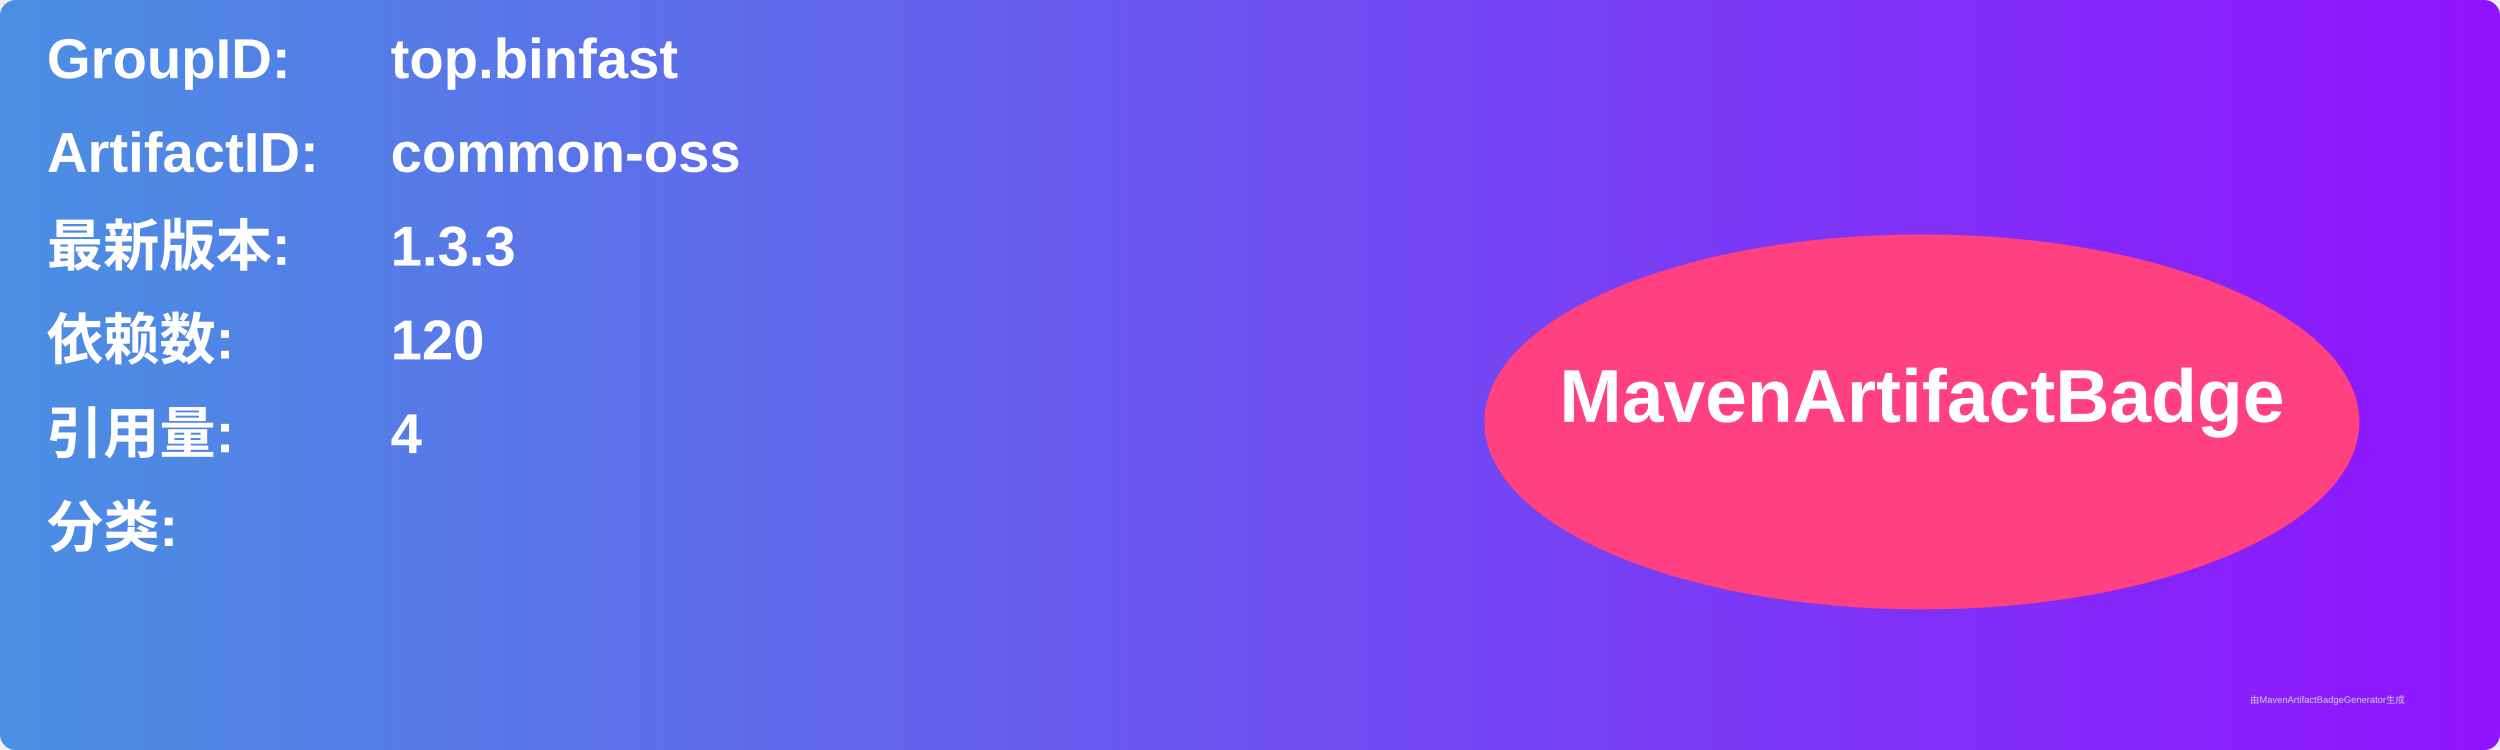
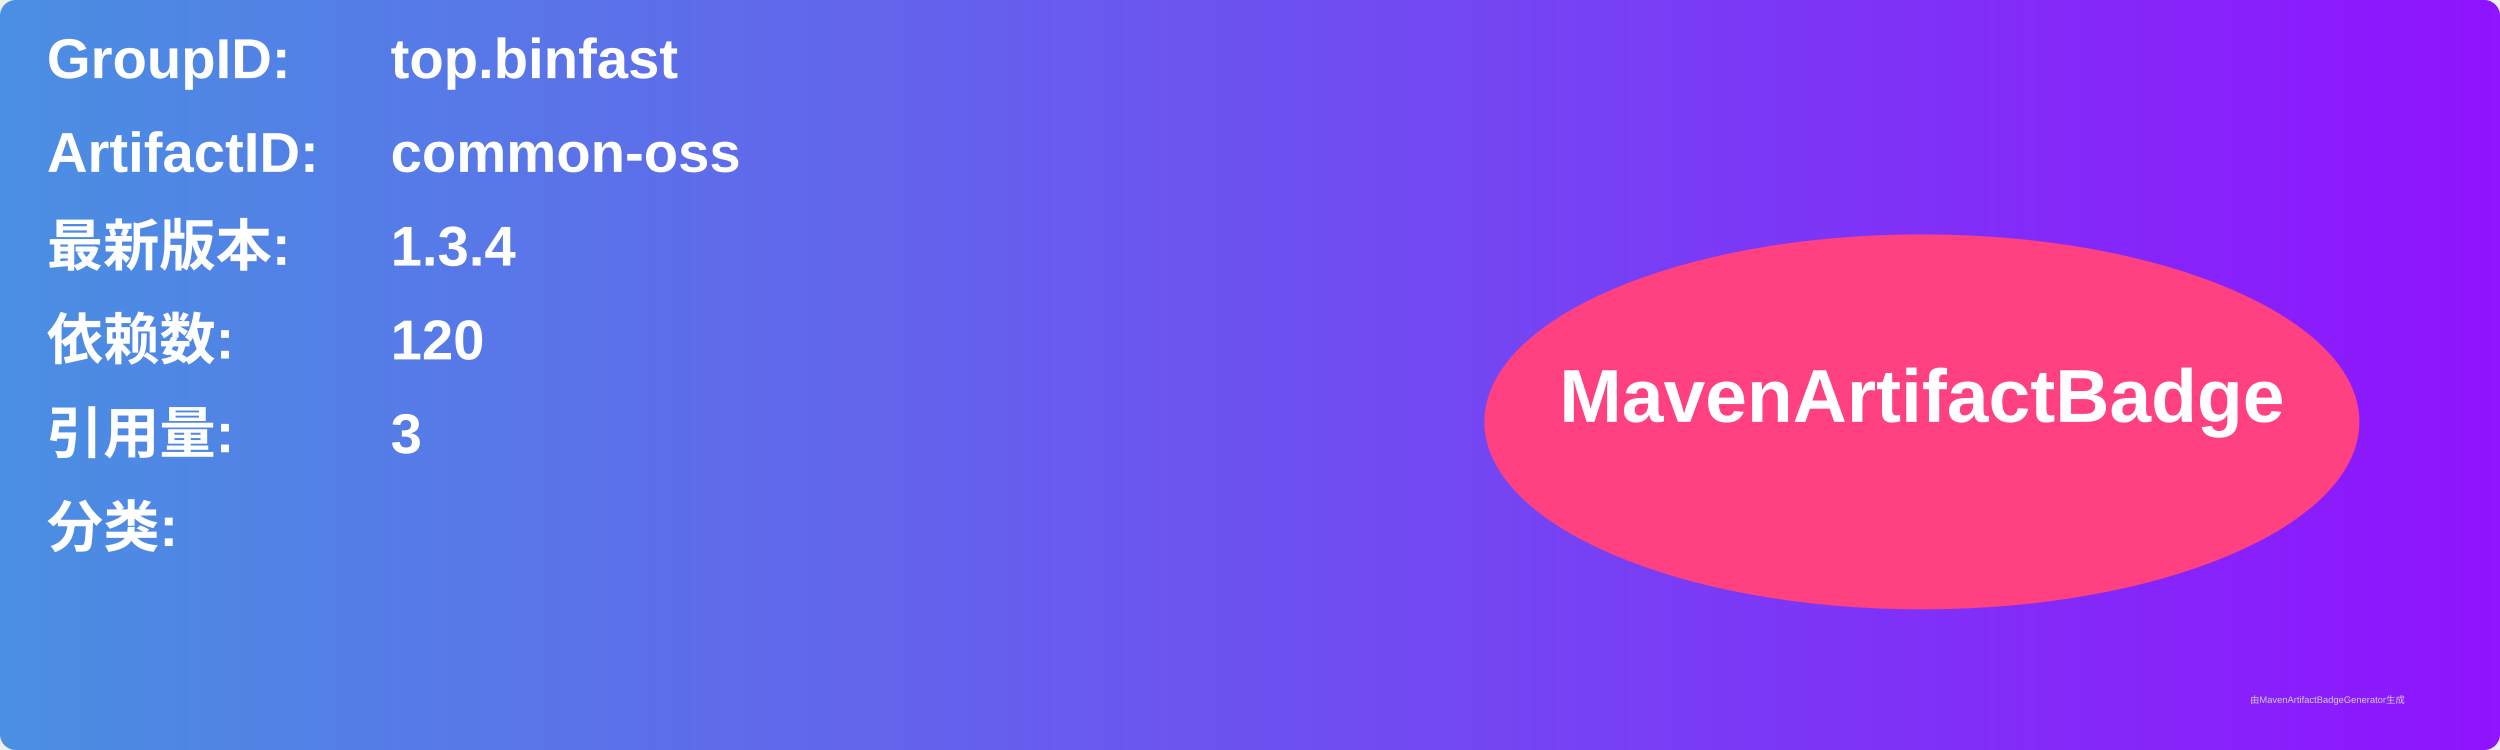
<svg xmlns="http://www.w3.org/2000/svg" width="800" height="240" viewBox="0 0 800 240">
  <linearGradient id="grad" x1="0%" y1="0%" x2="100%" y2="0%">
    <stop offset="0%" stop-color="#4a90e2" />
    <stop offset="100%" stop-color="#9013fe" />
  </linearGradient>
  <rect width="100%" height="100%" rx="5" ry="5" fill="url(#grad)" />
  <g transform="translate(15, 15)">
    <text x="0" y="10" font-family="Arial" font-size="18" fill="white" font-weight="bold" width="260">GroupID:</text>
    <text x="110" y="10" font-family="Arial" font-size="18" fill="white" font-weight="bold" width="460">top.binfast</text>
    <text x="0" y="40" font-family="Arial" font-size="18" fill="white" font-weight="bold" width="260">ArtifactID:</text>
    <text x="110" y="40" font-family="Arial" font-size="18" fill="white" font-weight="bold" width="460">common-oss</text>
    <text x="0" y="70" font-family="Arial" font-size="18" fill="white" font-weight="bold">最新版本:</text>
    <text x="110" y="70" font-family="Arial" font-size="18" fill="white" font-weight="bold">
-       <tspan font-weight="bold">1.3.3</tspan>
+       <tspan font-weight="bold">1.3.4</tspan>
    </text>
    <text x="0" y="100" font-family="Arial" font-size="18" fill="white" font-weight="bold">依赖数: </text>
    <text x="110" y="100" font-family="Arial" font-size="18" fill="white">
      <tspan font-weight="bold">120</tspan>
    </text>
    <text x="0" y="130" font-family="Arial" font-size="18" fill="white" font-weight="bold">引用量: </text>
    <text x="110" y="130" font-family="Arial" font-size="18" fill="white">
-       <tspan font-weight="bold">4</tspan>
+       <tspan font-weight="bold">3</tspan>
    </text>
    <text x="0" y="160" font-family="Arial" font-size="18" fill="white" font-weight="bold">分类:</text>
    <text x="10" y="190" font-family="Arial" font-size="10" fill="white">
      <tspan font-weight="bold" />
    </text>
    <ellipse cx="600" cy="120" rx="140" ry="60" fill="#ff4081" />
    <text x="600" y="120" text-anchor="middle" font-family="Arial" font-size="24" fill="white" font-weight="bold">MavenArtifactBadge</text>
  </g>
  <text x="720" y="225" font-family="Arial" font-size="3" fill="#d0d0d0">由MavenArtifactBadgeGenerator生成</text>
</svg>
